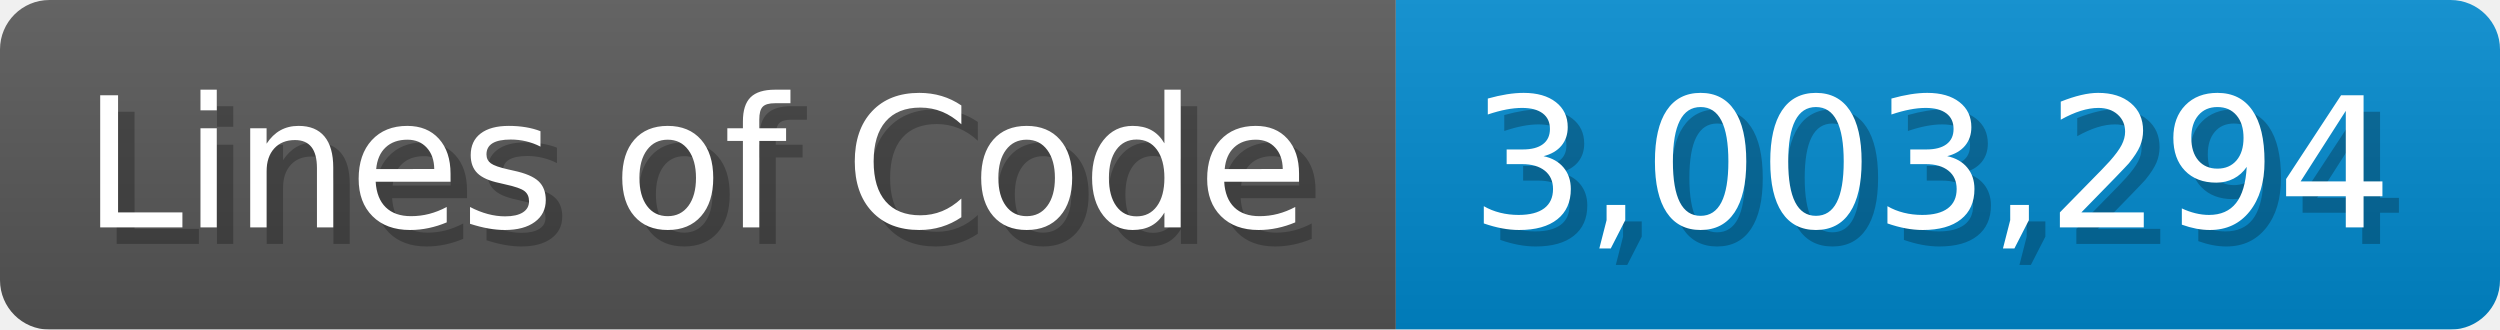
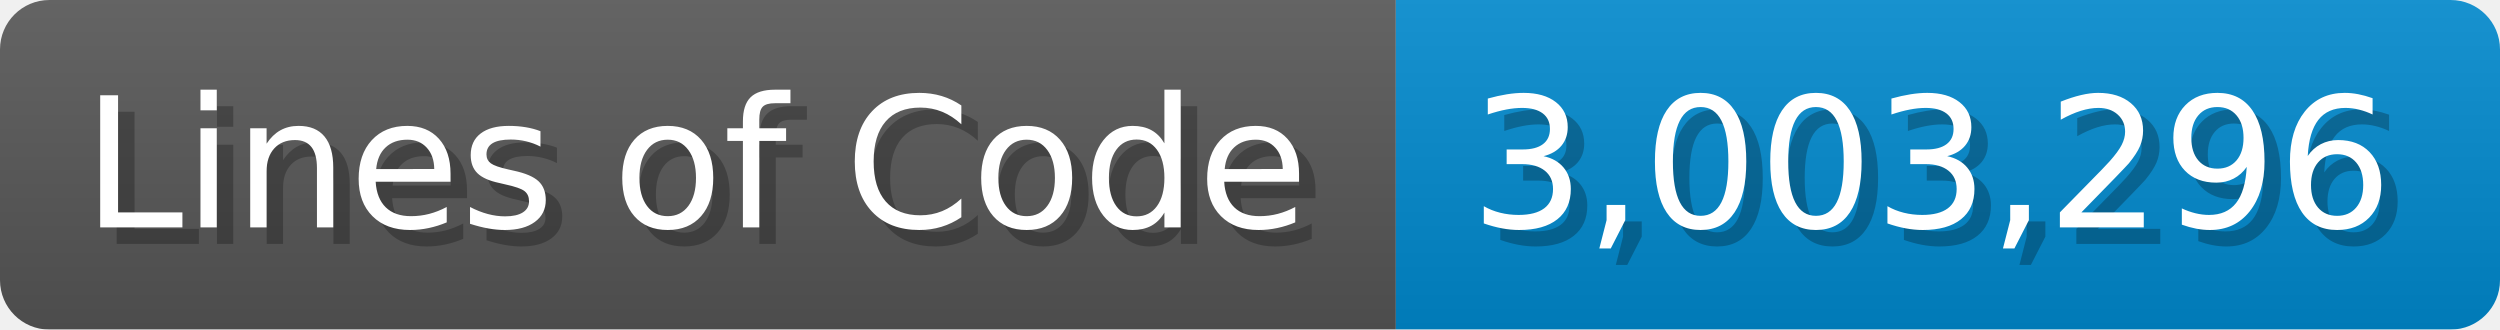
<svg xmlns="http://www.w3.org/2000/svg" width="151.7" height="20" viewBox="0 0 1517 200">
  <linearGradient id="a" x2="0" y2="100%">
    <stop offset="0" stop-opacity=".1" stop-color="#EEE" />
    <stop offset="1" stop-opacity=".1" />
  </linearGradient>
  <mask id="m">
    <rect width="1517" height="200" rx="30" fill="#FFF" />
  </mask>
  <g mask="url(#m)">
    <rect width="847" height="200" fill="#555" />
    <rect width="670" height="200" fill="#08C" x="847" />
    <rect width="1517" height="200" fill="url(#a)" />
  </g>
  <g fill="#fff" text-anchor="start" font-family="Verdana,DejaVu Sans,sans-serif" font-size="110">
    <text x="60" y="148" textLength="747" fill="#000" opacity="0.25">Lines of Code</text>
    <text x="50" y="138" textLength="747">Lines of Code</text>
-     <text x="902" y="148" textLength="570" fill="#000" opacity="0.25">3,003,294</text>
-     <text x="892" y="138" textLength="570">3,003,294</text>
+     <text x="902" y="148" textLength="570" fill="#000" opacity="0.25">3,003,296</text>
+     <text x="892" y="138" textLength="570">3,003,296</text>
  </g>
</svg>
